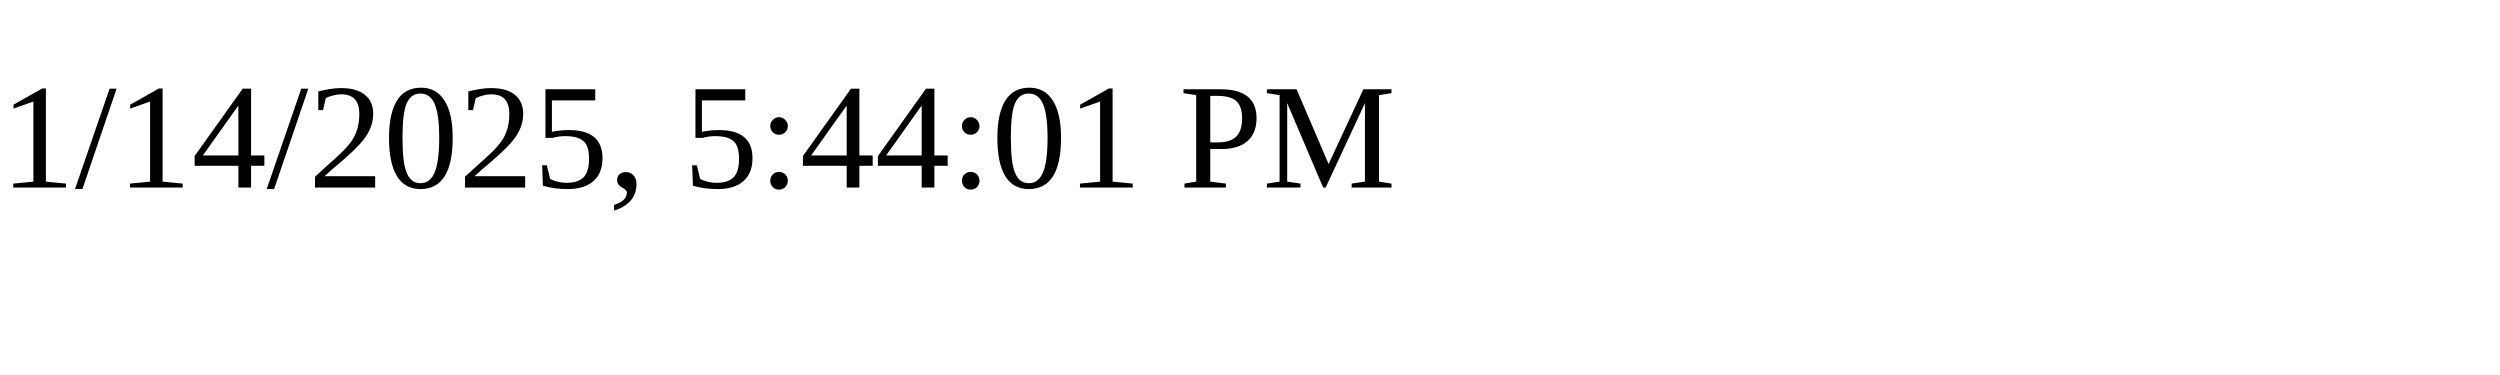
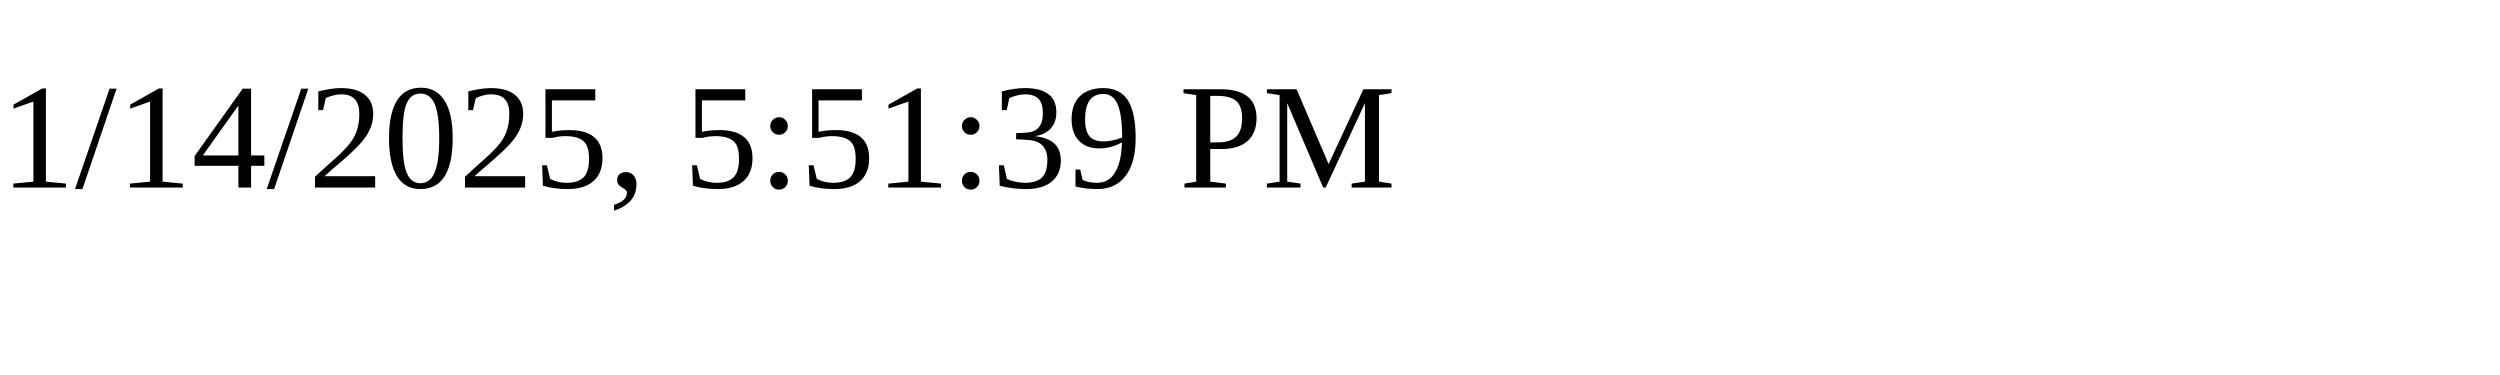
<svg xmlns="http://www.w3.org/2000/svg" height="30" width="200">
-   <text x="0" y="15">1/14/2025, 5:44:01 PM</text>
+   <text x="0" y="15">1/14/2025, 5:51:39 PM</text>
</svg>
